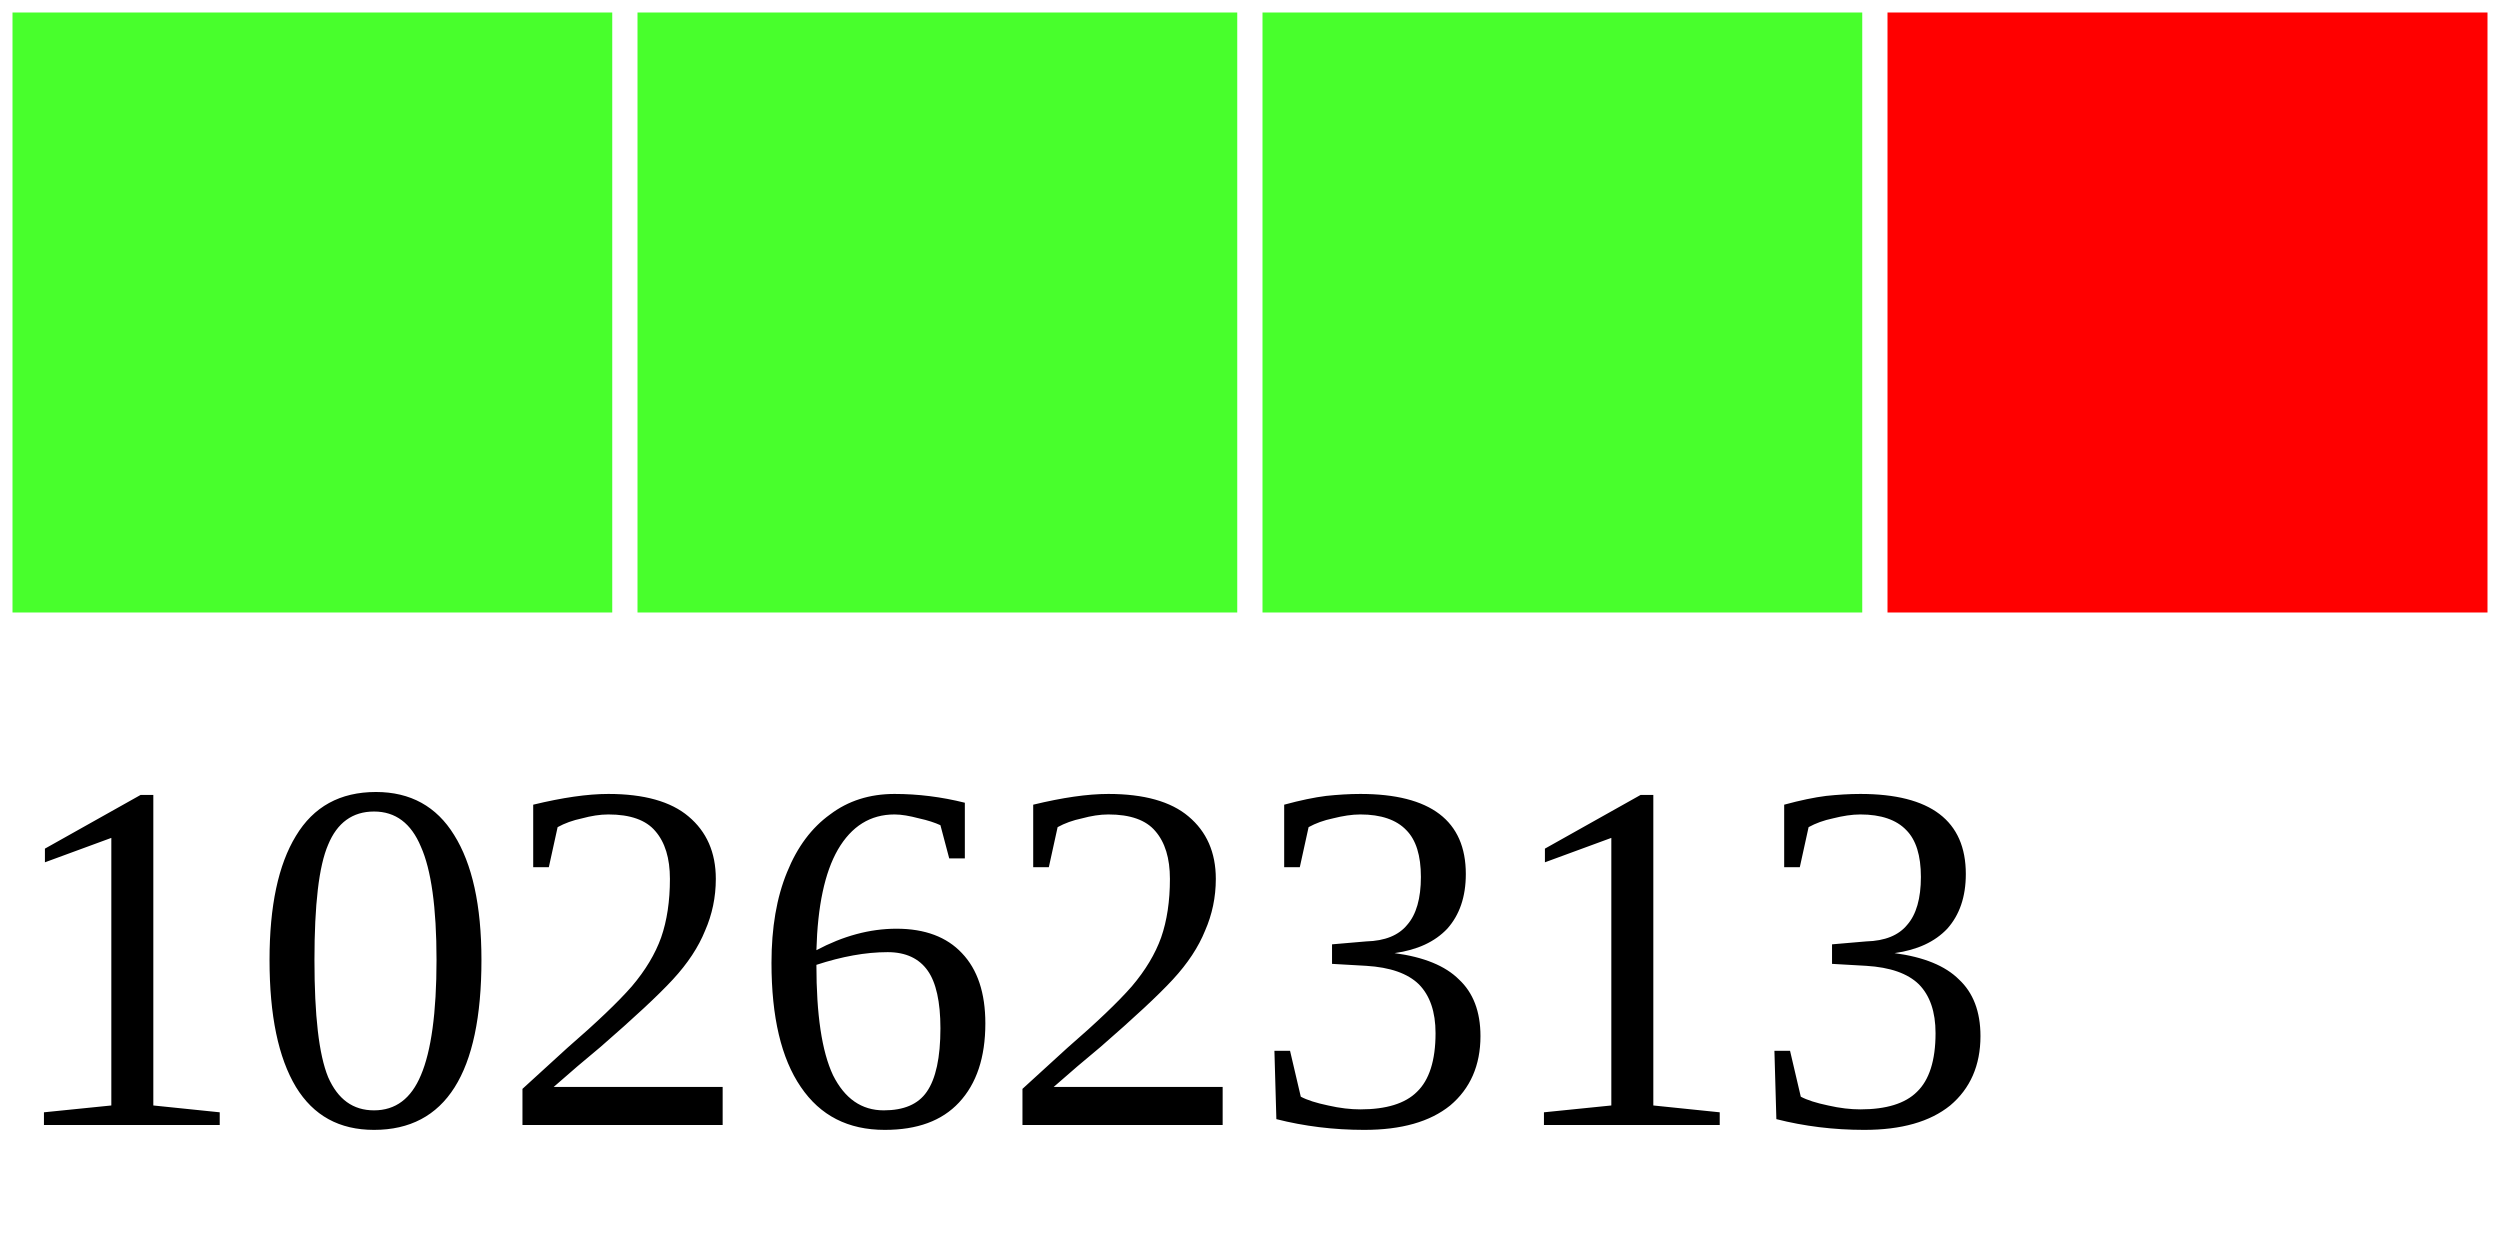
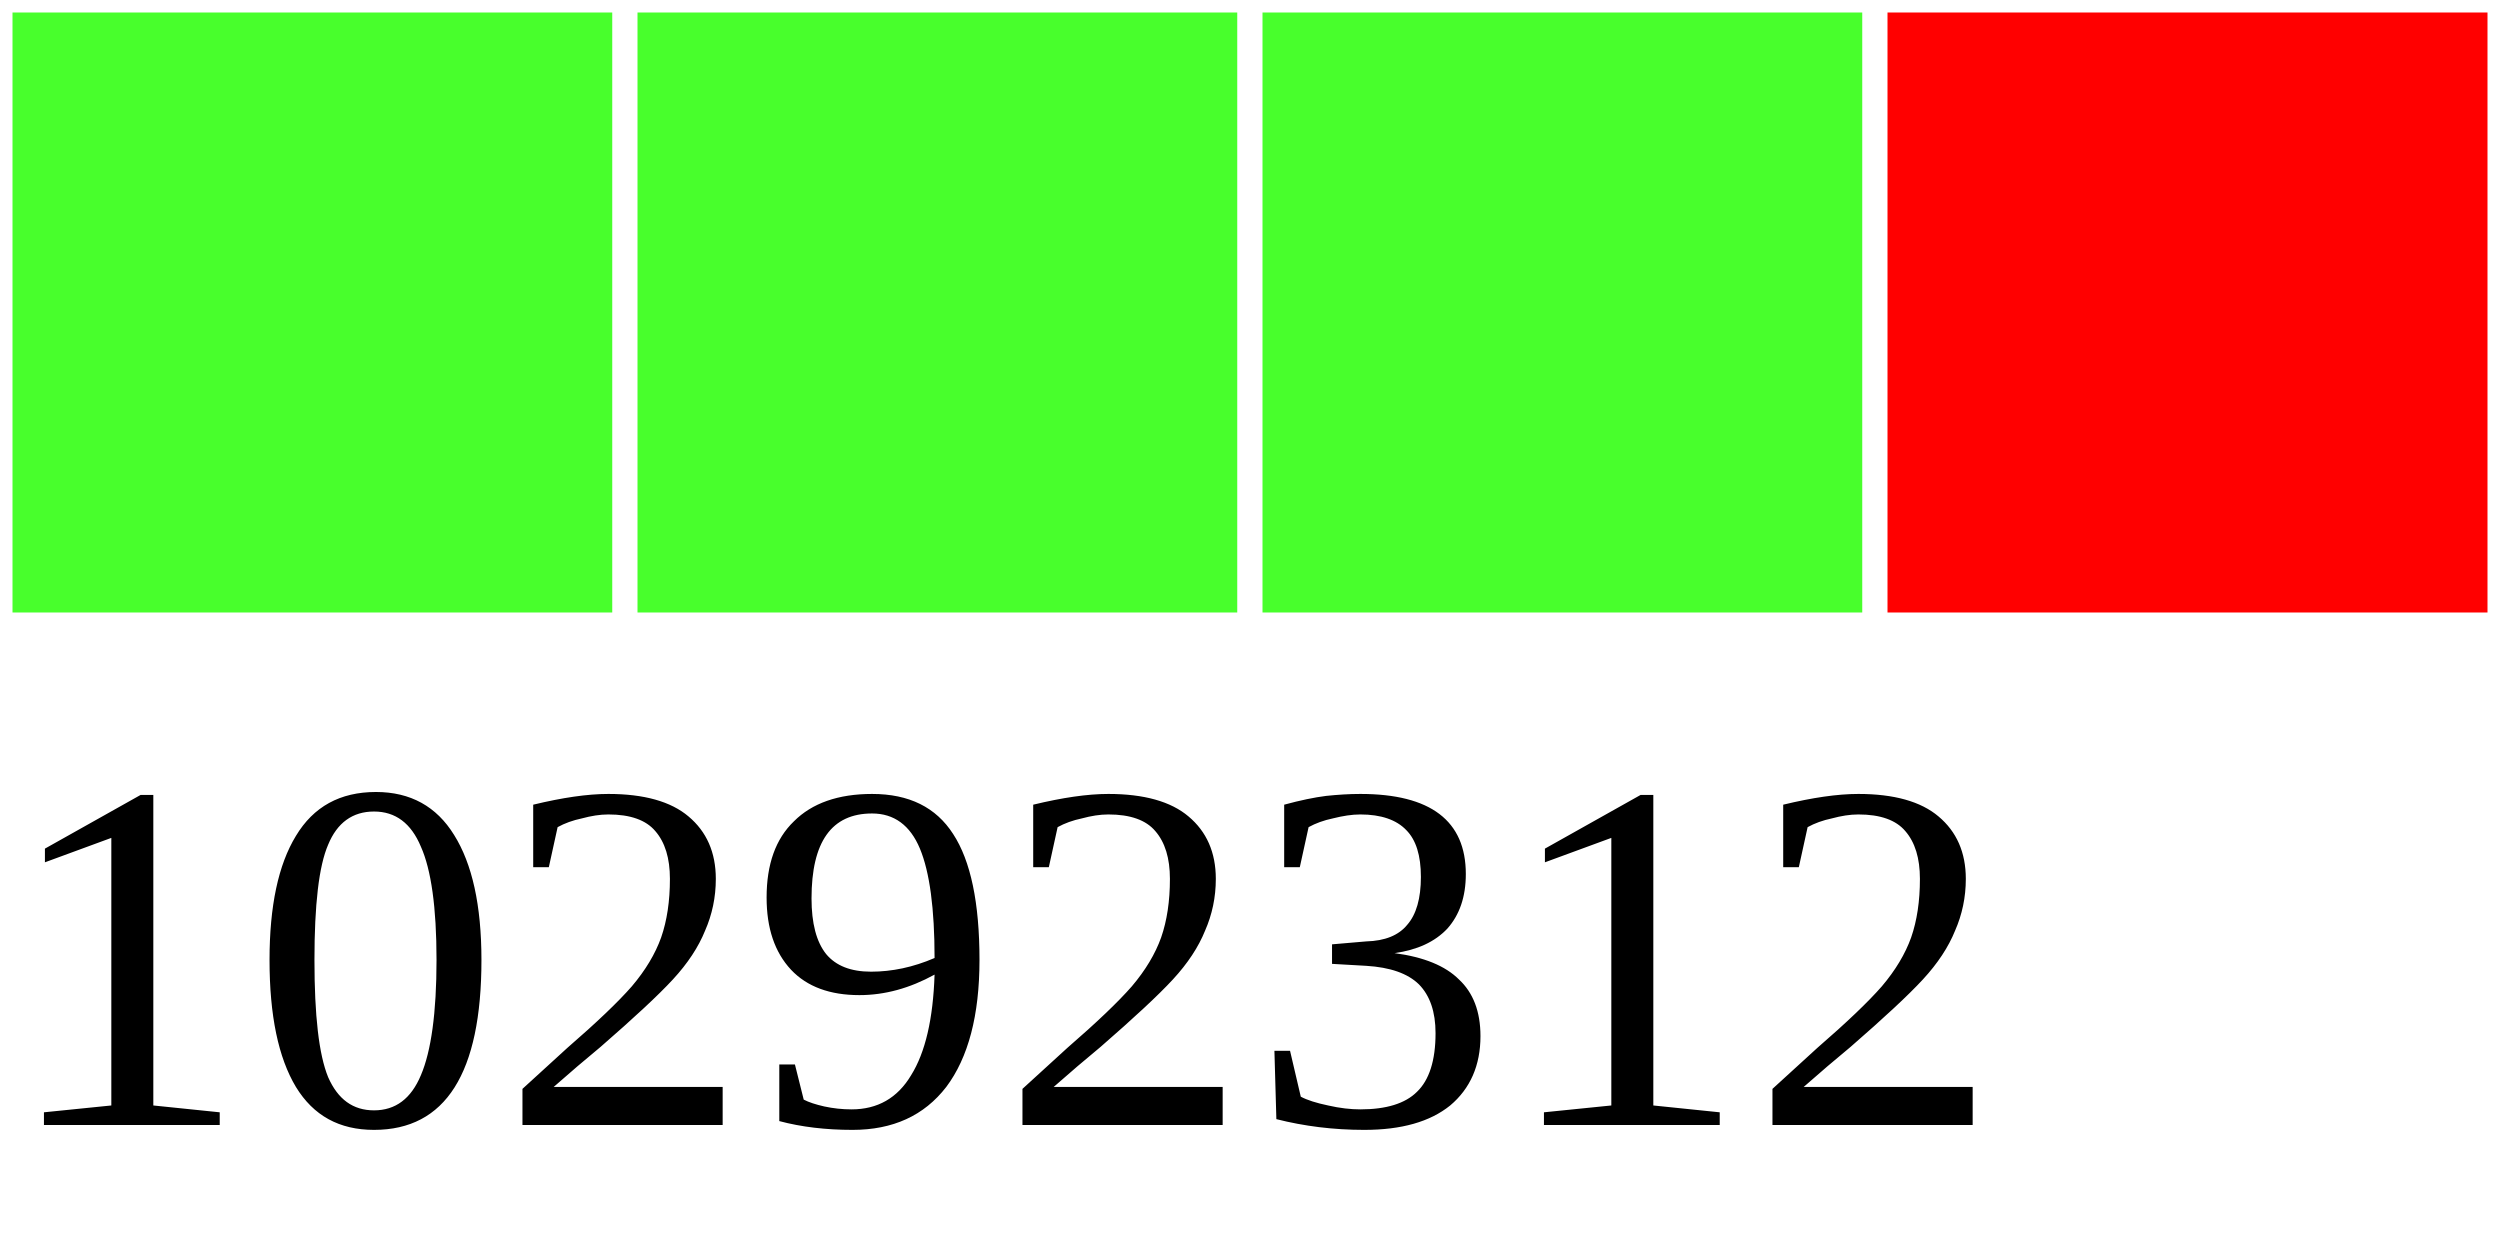
<svg xmlns="http://www.w3.org/2000/svg" width="40" height="20">
  <g>
    <rect width="10" height="10" style="fill:#48FF2C;stroke-width:0.4;stroke:rgb(255,255,255)" x="0" />
    <rect width="10" height="10" style="fill:#48FF2C;stroke-width:0.4;stroke:rgb(255,255,255)" x="10" />
    <rect width="10" height="10" style="fill:#48FF2C;stroke-width:0.4;stroke:rgb(255,255,255)" x="20" />
    <rect width="10" height="10" style="fill:#FF0000;stroke-width:0.4;stroke:rgb(255,255,255)" x="30" />
-     <text x="0" y="18" fill="black" font-size="8">10262313</text>
+     <text x="0" y="18" fill="black" font-size="8">10292312</text>
  </g>
</svg>
